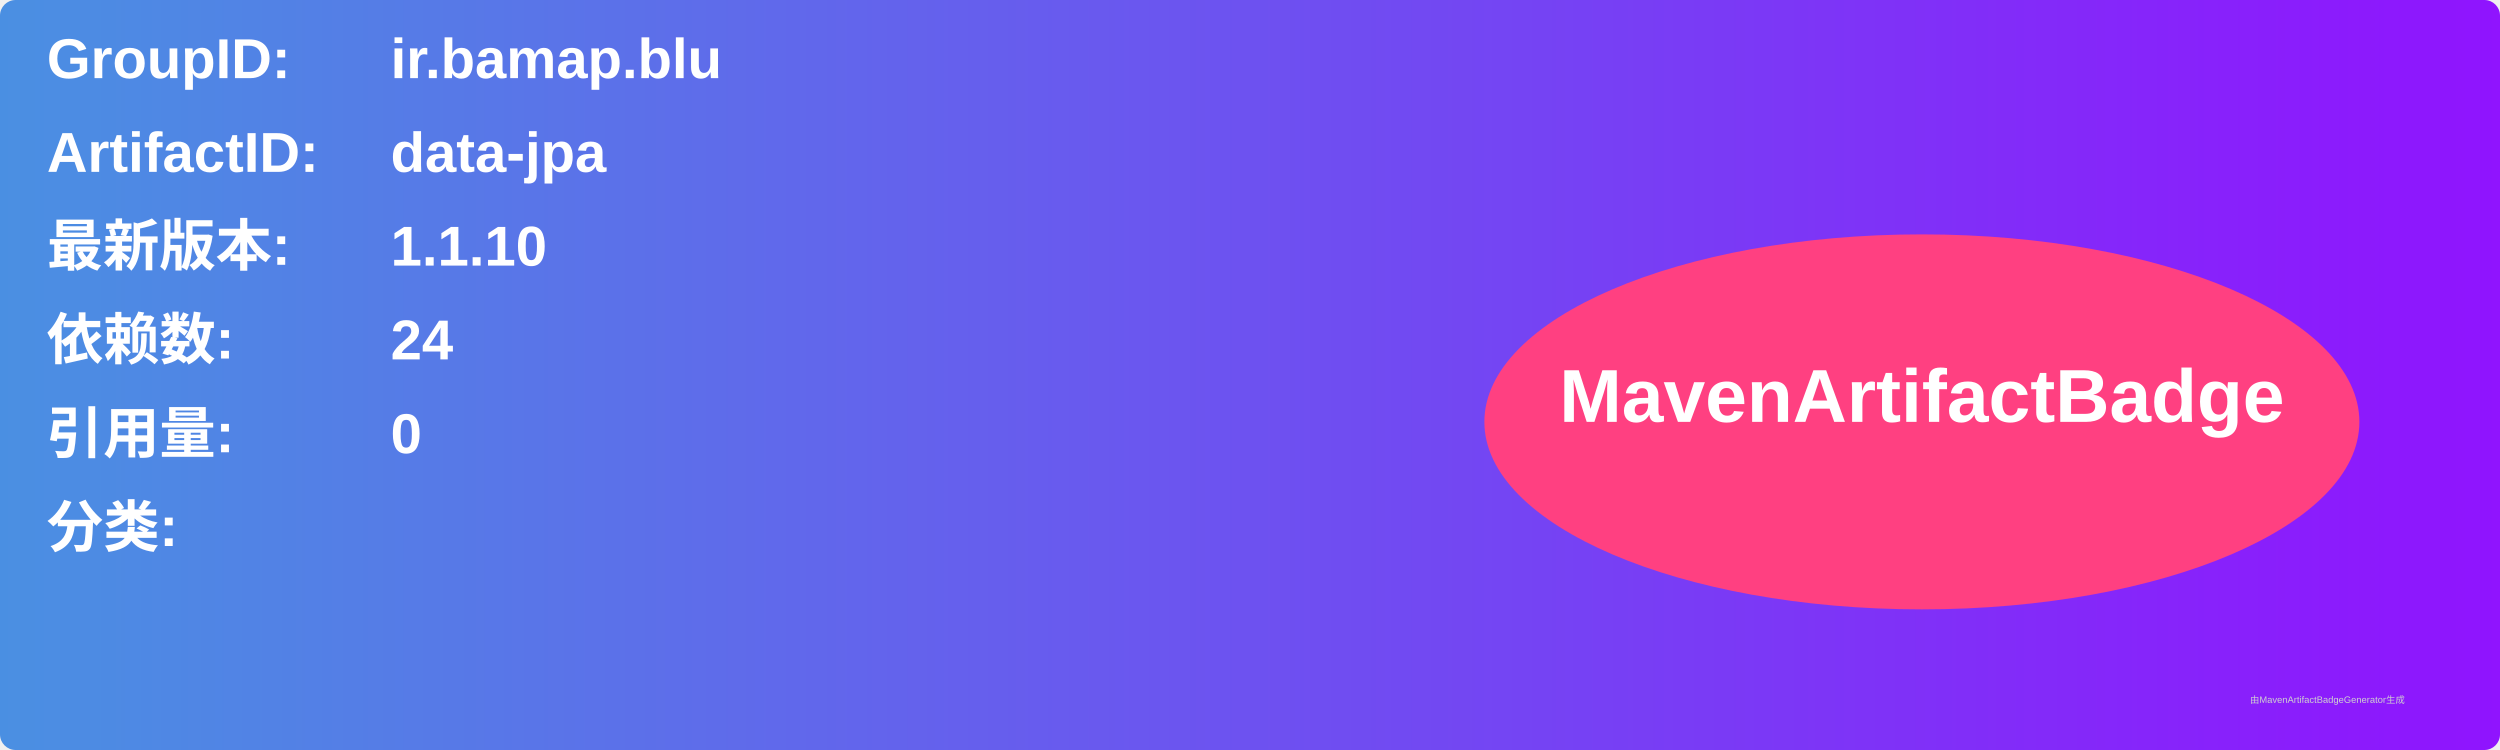
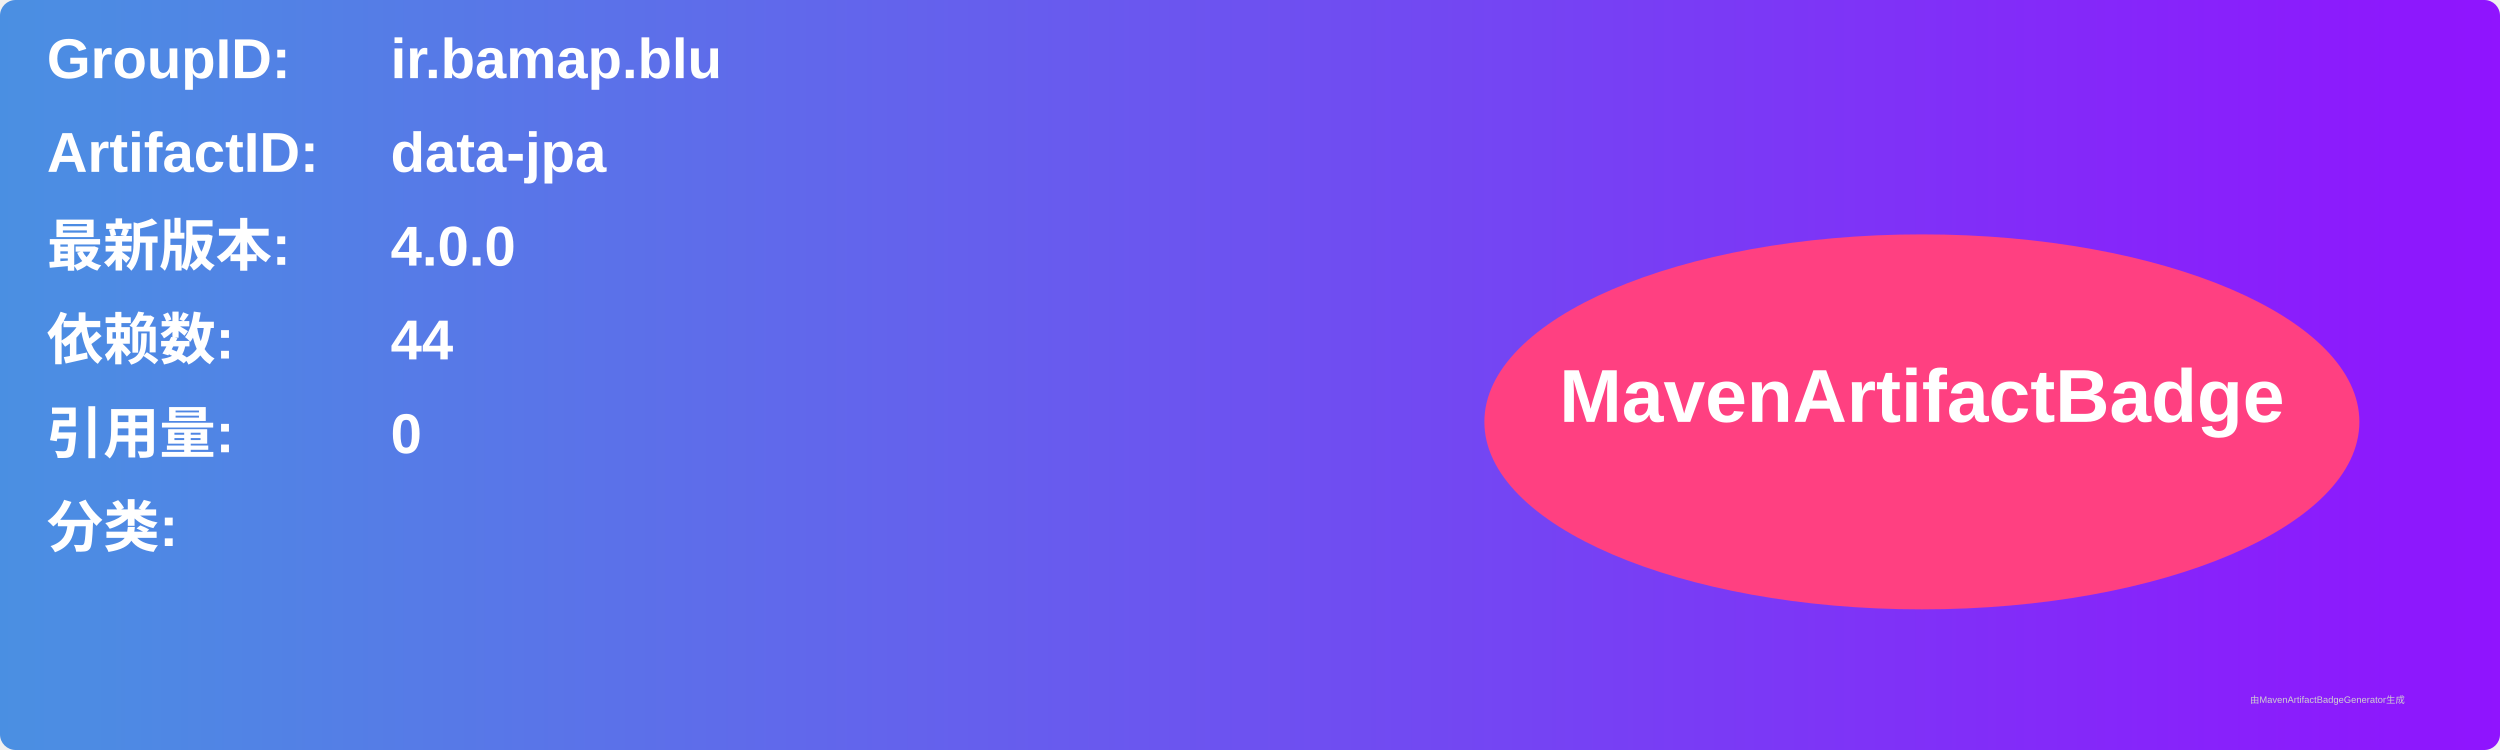
<svg xmlns="http://www.w3.org/2000/svg" width="800" height="240" viewBox="0 0 800 240">
  <linearGradient id="grad" x1="0%" y1="0%" x2="100%" y2="0%">
    <stop offset="0%" stop-color="#4a90e2" />
    <stop offset="100%" stop-color="#9013fe" />
  </linearGradient>
  <rect width="100%" height="100%" rx="5" ry="5" fill="url(#grad)" />
  <g transform="translate(15, 15)">
    <text x="0" y="10" font-family="Arial" font-size="18" fill="white" font-weight="bold" width="260">GroupID:</text>
    <text x="110" y="10" font-family="Arial" font-size="18" fill="white" font-weight="bold" width="460">ir.bamap.blu</text>
    <text x="0" y="40" font-family="Arial" font-size="18" fill="white" font-weight="bold" width="260">ArtifactID:</text>
    <text x="110" y="40" font-family="Arial" font-size="18" fill="white" font-weight="bold" width="460">data-jpa</text>
    <text x="0" y="70" font-family="Arial" font-size="18" fill="white" font-weight="bold">最新版本:</text>
    <text x="110" y="70" font-family="Arial" font-size="18" fill="white" font-weight="bold">
-       <tspan font-weight="bold">1.1.10</tspan>
+       <tspan font-weight="bold">4.0.0</tspan>
    </text>
    <text x="0" y="100" font-family="Arial" font-size="18" fill="white" font-weight="bold">依赖数: </text>
    <text x="110" y="100" font-family="Arial" font-size="18" fill="white">
-       <tspan font-weight="bold">24</tspan>
+       <tspan font-weight="bold">44</tspan>
    </text>
    <text x="0" y="130" font-family="Arial" font-size="18" fill="white" font-weight="bold">引用量: </text>
    <text x="110" y="130" font-family="Arial" font-size="18" fill="white">
      <tspan font-weight="bold">0</tspan>
    </text>
    <text x="0" y="160" font-family="Arial" font-size="18" fill="white" font-weight="bold">分类:</text>
    <text x="10" y="190" font-family="Arial" font-size="10" fill="white">
      <tspan font-weight="bold" />
    </text>
    <ellipse cx="600" cy="120" rx="140" ry="60" fill="#ff4081" />
    <text x="600" y="120" text-anchor="middle" font-family="Arial" font-size="24" fill="white" font-weight="bold">MavenArtifactBadge</text>
  </g>
  <text x="720" y="225" font-family="Arial" font-size="3" fill="#d0d0d0">由MavenArtifactBadgeGenerator生成</text>
</svg>
